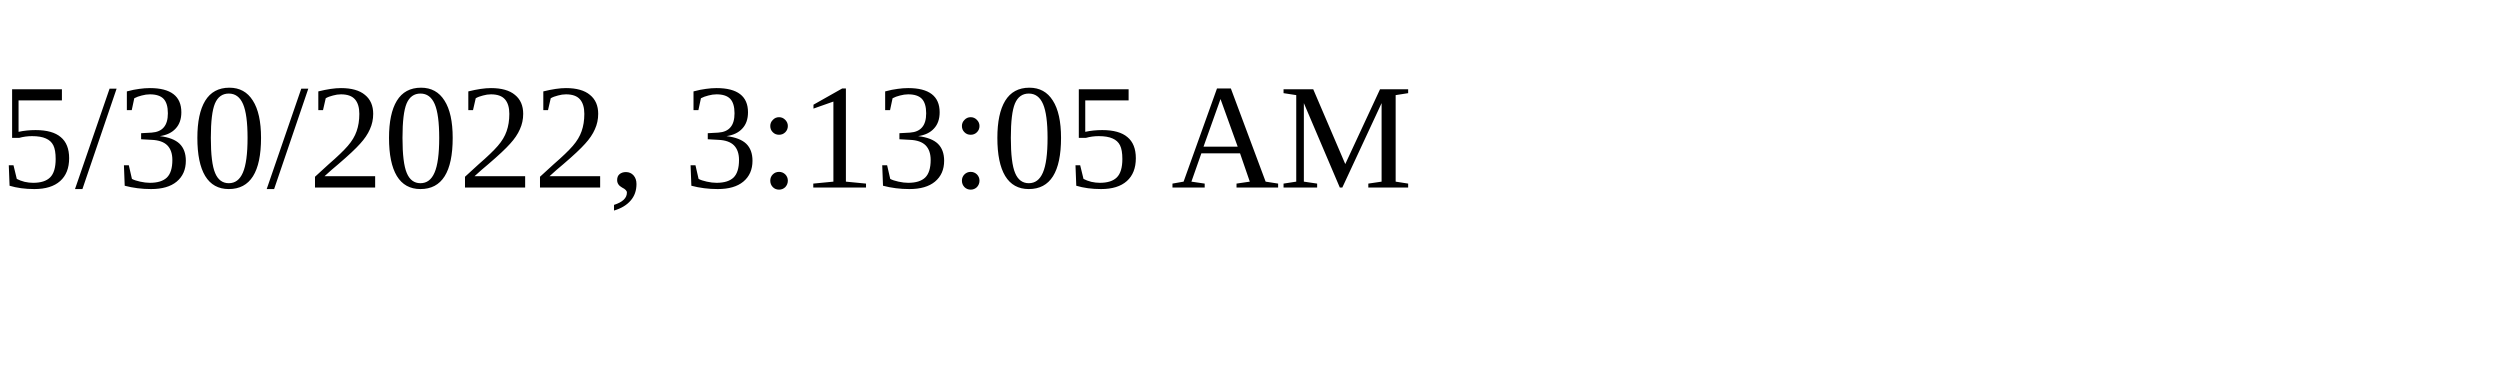
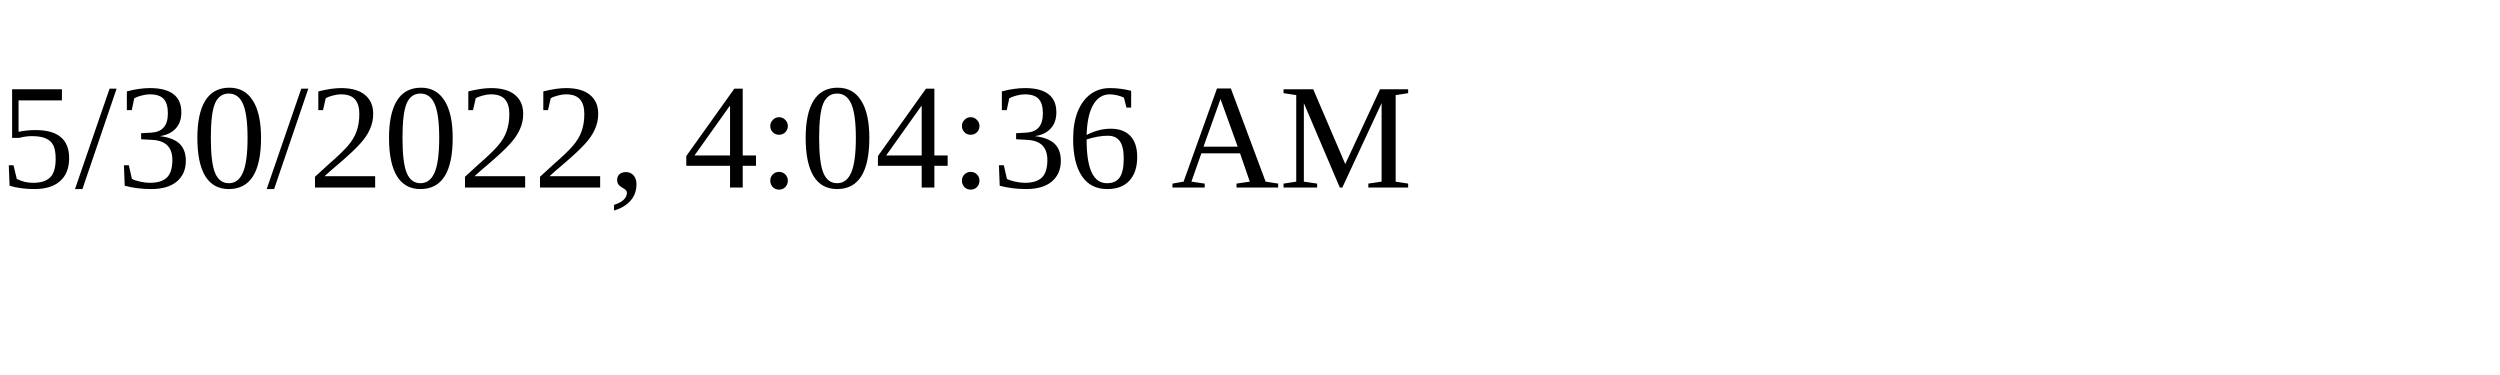
<svg xmlns="http://www.w3.org/2000/svg" height="30" width="200">
-   <text x="0" y="15">5/30/2022, 3:13:05 AM</text>
+   <text x="0" y="15">5/30/2022, 4:04:36 AM</text>
</svg>
